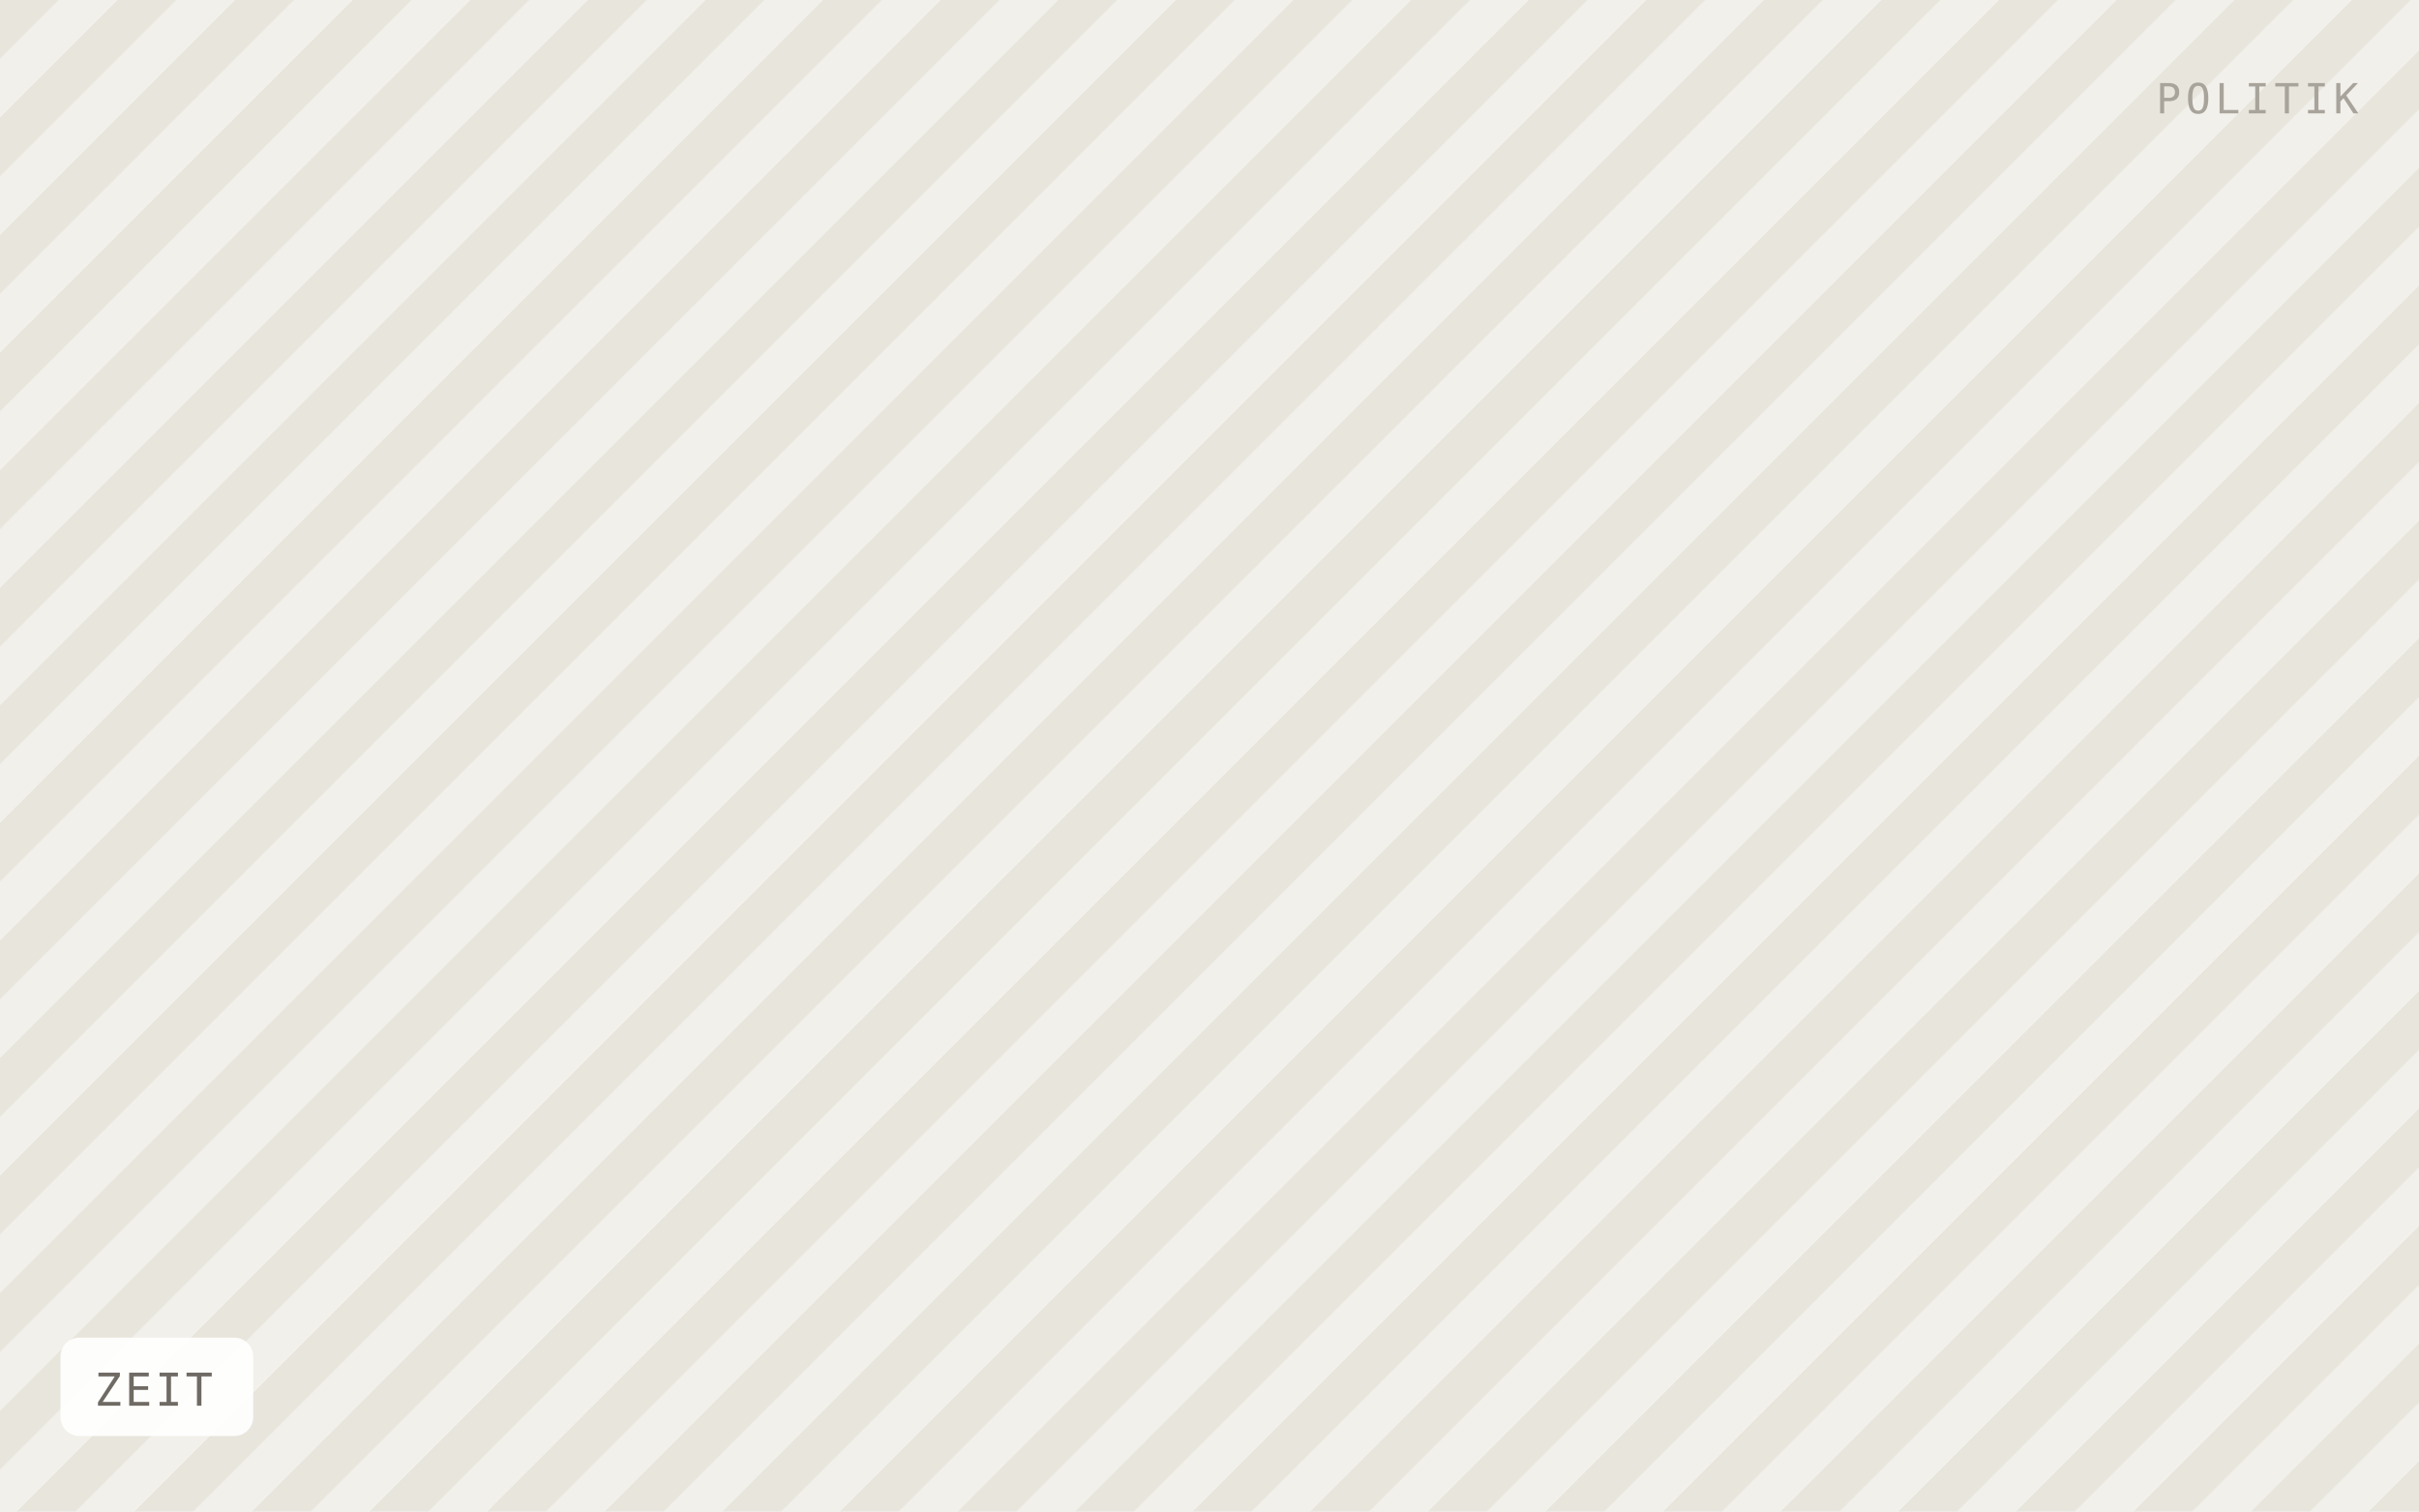
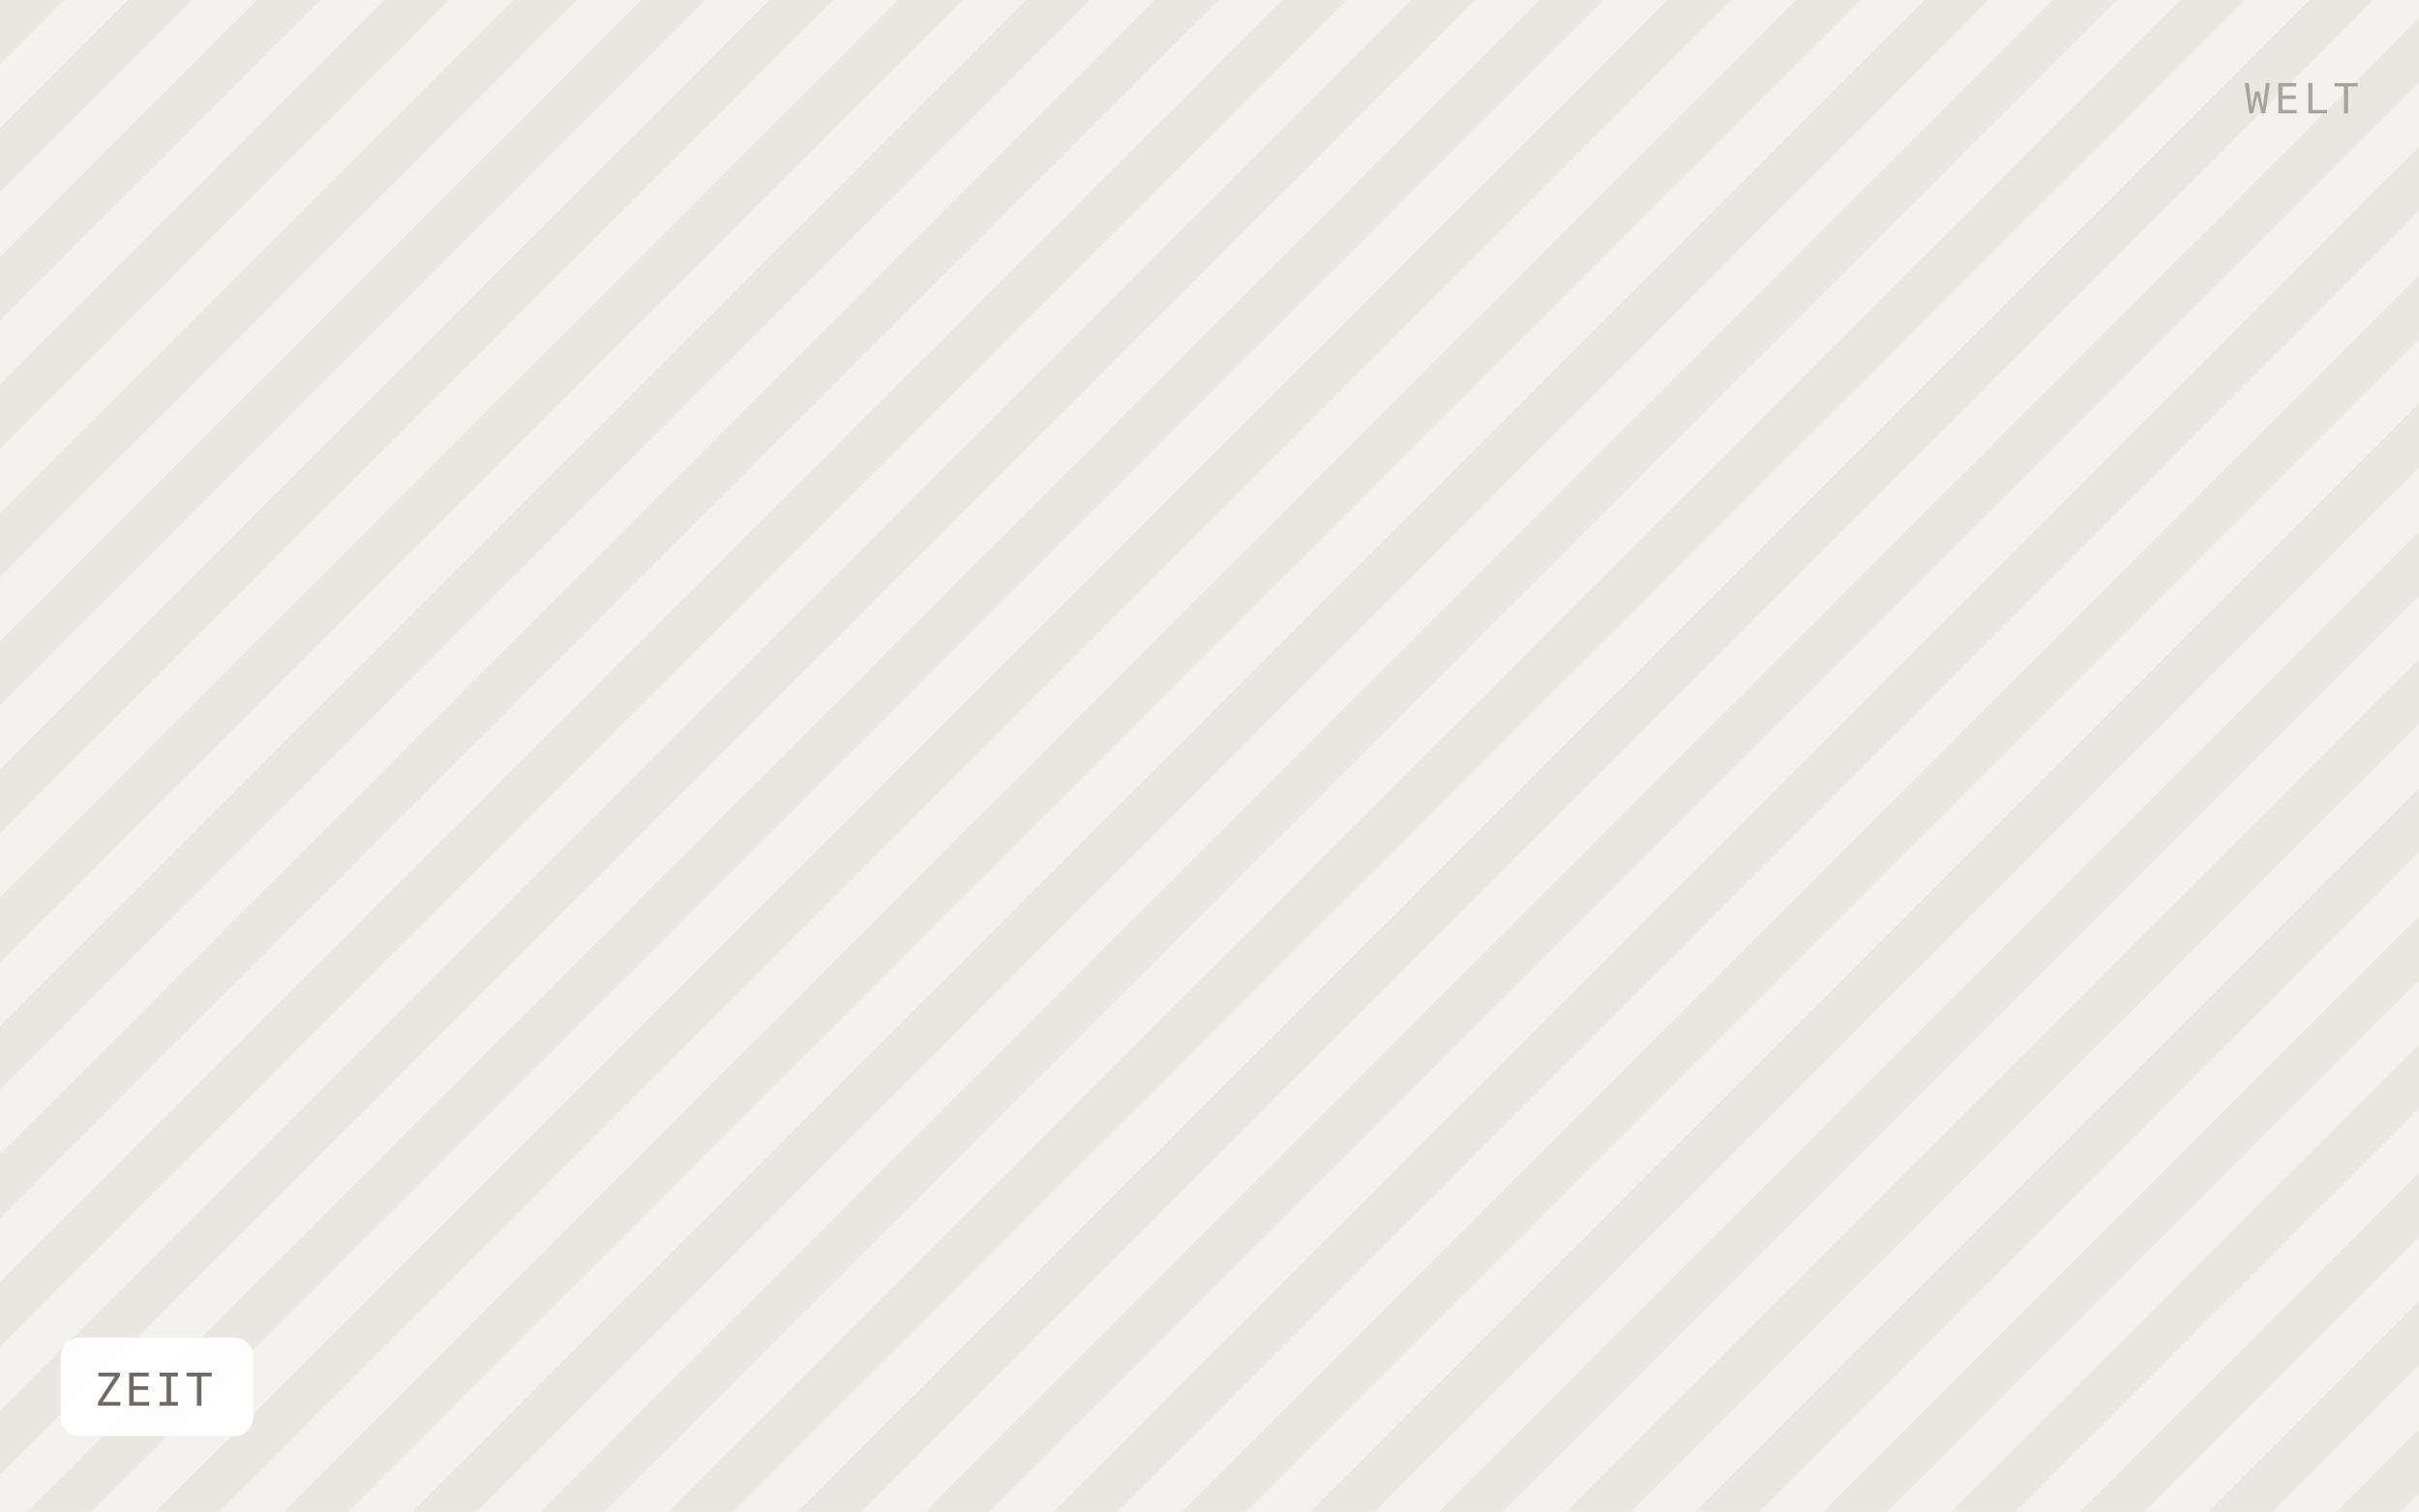
<svg xmlns="http://www.w3.org/2000/svg" viewBox="0 0 640 400" width="640" height="400" role="img" aria-label="ZEIT">
  <defs>
-     <pattern id="h" width="22" height="22" patternTransform="rotate(45)" patternUnits="userSpaceOnUse">
-       <rect width="22" height="22" fill="#f2f0ea" />
-       <rect width="11" height="22" fill="#e8e5dd" />
+     <pattern id="h" width="24" height="24" patternTransform="rotate(45)" patternUnits="userSpaceOnUse">
+       <rect width="24" height="24" fill="#f4f2ee" />
+       <rect width="12" height="24" fill="#eae7e1" />
    </pattern>
  </defs>
  <rect width="640" height="400" fill="url(#h)" />
  <rect x="16" y="354" width="51" height="26" rx="5" fill="#ffffff" fill-opacity="0.92" />
  <text x="25" y="372" font-family="IBM Plex Mono, Menlo, monospace" font-size="12" letter-spacing="0.8" fill="#6f6b64">ZEIT</text>
-   <text x="624" y="30" text-anchor="end" font-family="IBM Plex Mono, Menlo, monospace" font-size="11" letter-spacing="1.2" fill="#a8a49c">POLITIK</text>
+   <text x="624" y="30" text-anchor="end" font-family="IBM Plex Mono, Menlo, monospace" font-size="11" letter-spacing="1.2" fill="#a8a49c">WELT</text>
</svg>
